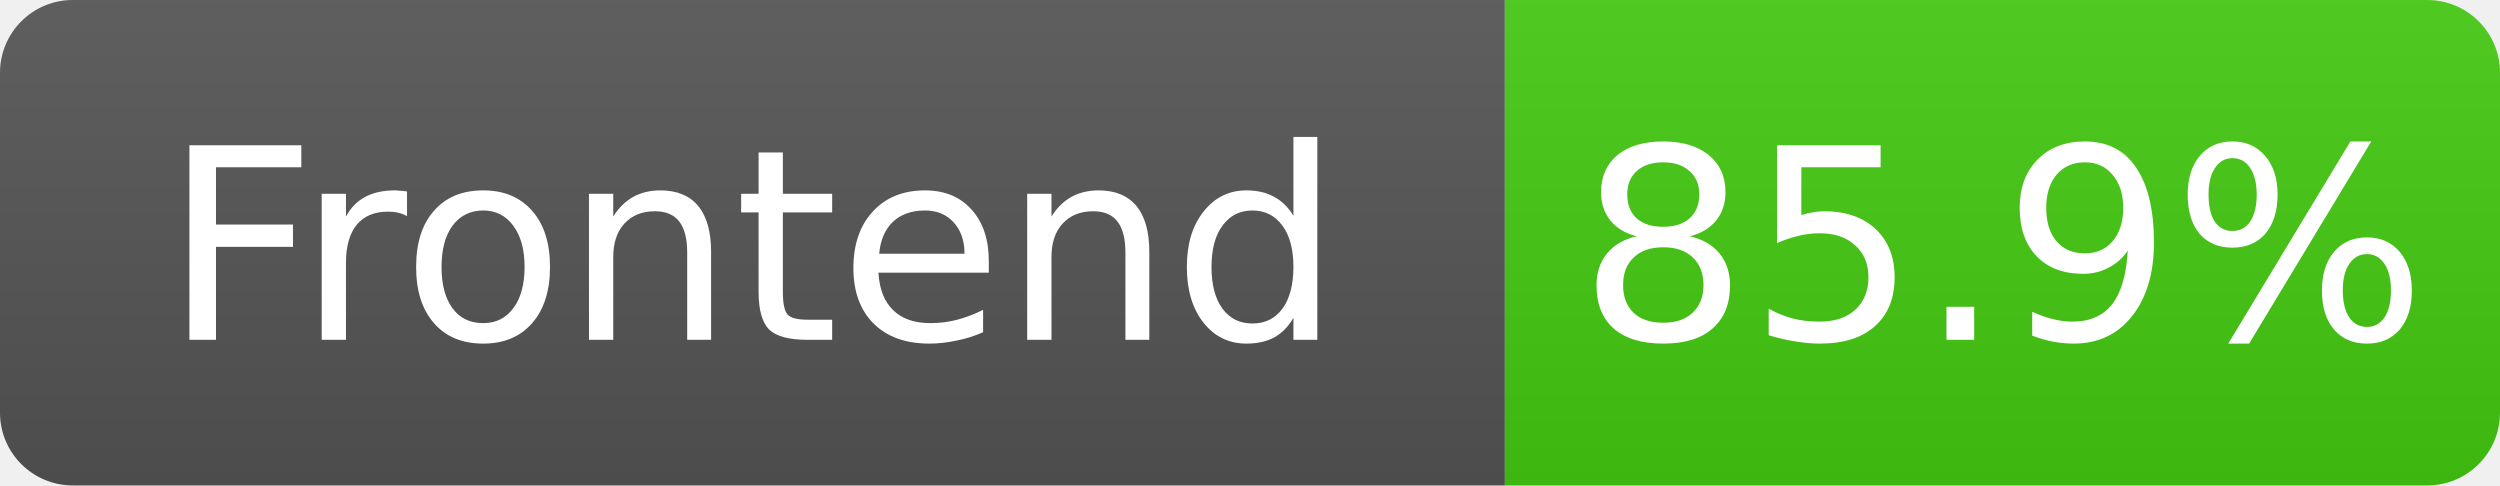
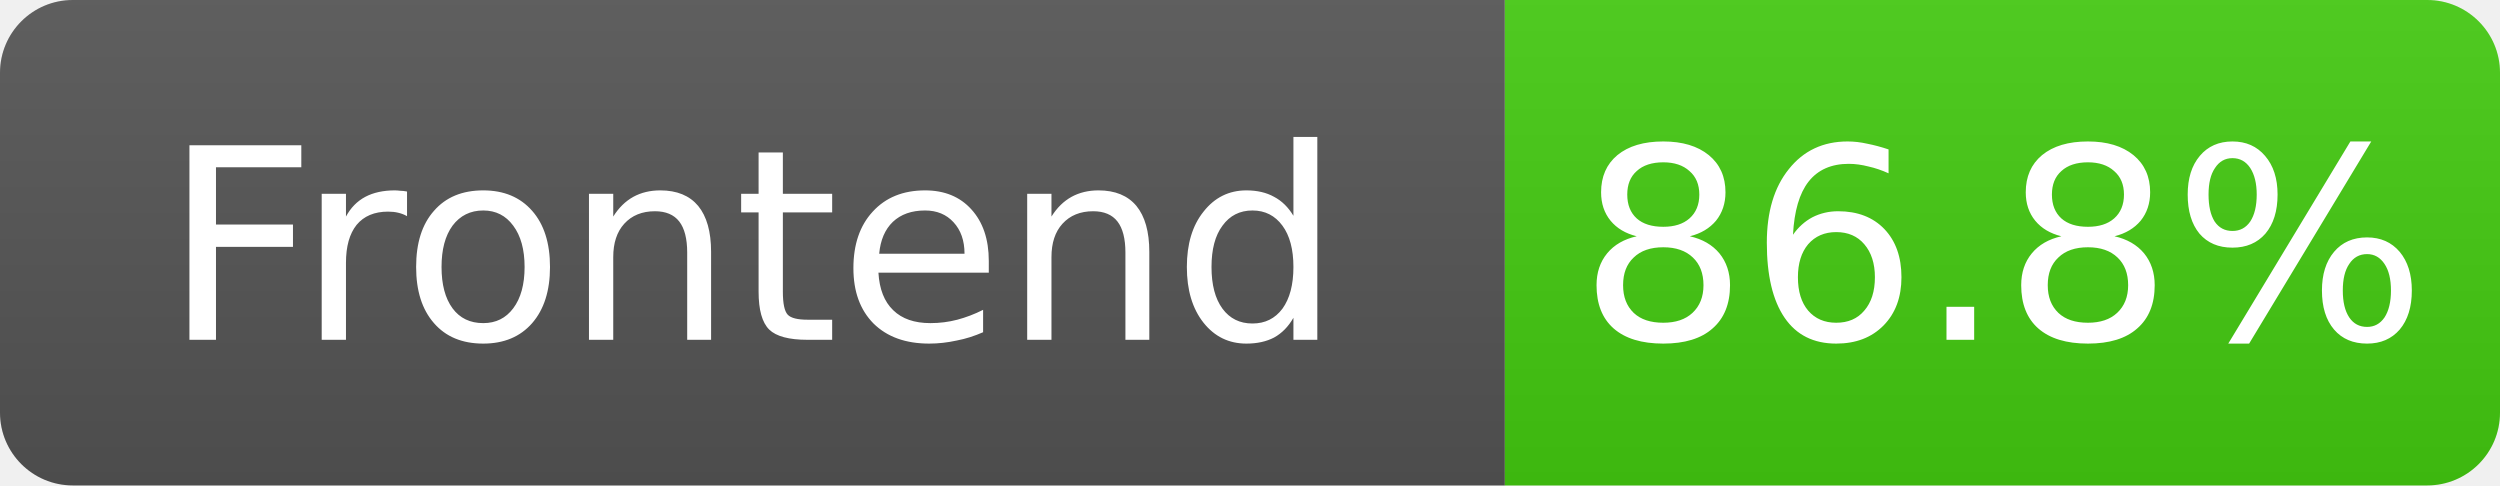
- <svg xmlns="http://www.w3.org/2000/svg" width="103" height="20" role="img" aria-label="Frontend: 85.9%">
+ <svg xmlns="http://www.w3.org/2000/svg" width="103" height="20" role="img" aria-label="Frontend: 86.8%">
  <linearGradient id="s" x2="0" y2="100%">
    <stop offset="0" stop-color="#bbb" stop-opacity=".1" />
    <stop offset="1" stop-opacity=".1" />
  </linearGradient>
  <clipPath id="r">
    <rect width="103" height="20" rx="3" fill="#fff" />
  </clipPath>
  <g clip-path="url(#r)">
    <rect width="62" height="20" fill="#555" />
    <rect x="62" width="41" height="20" fill="#4c1" />
    <rect width="103" height="20" fill="url(#s)" />
  </g>
  <g fill="#fff" text-anchor="middle" font-family="Verdana,Geneva,DejaVu Sans,sans-serif" font-size="11">
    <text x="31.0" y="14">Frontend</text>
-     <text x="82.5" y="14">85.9%</text>
+     <text x="82.5" y="14">86.8%</text>
  </g>
</svg>
